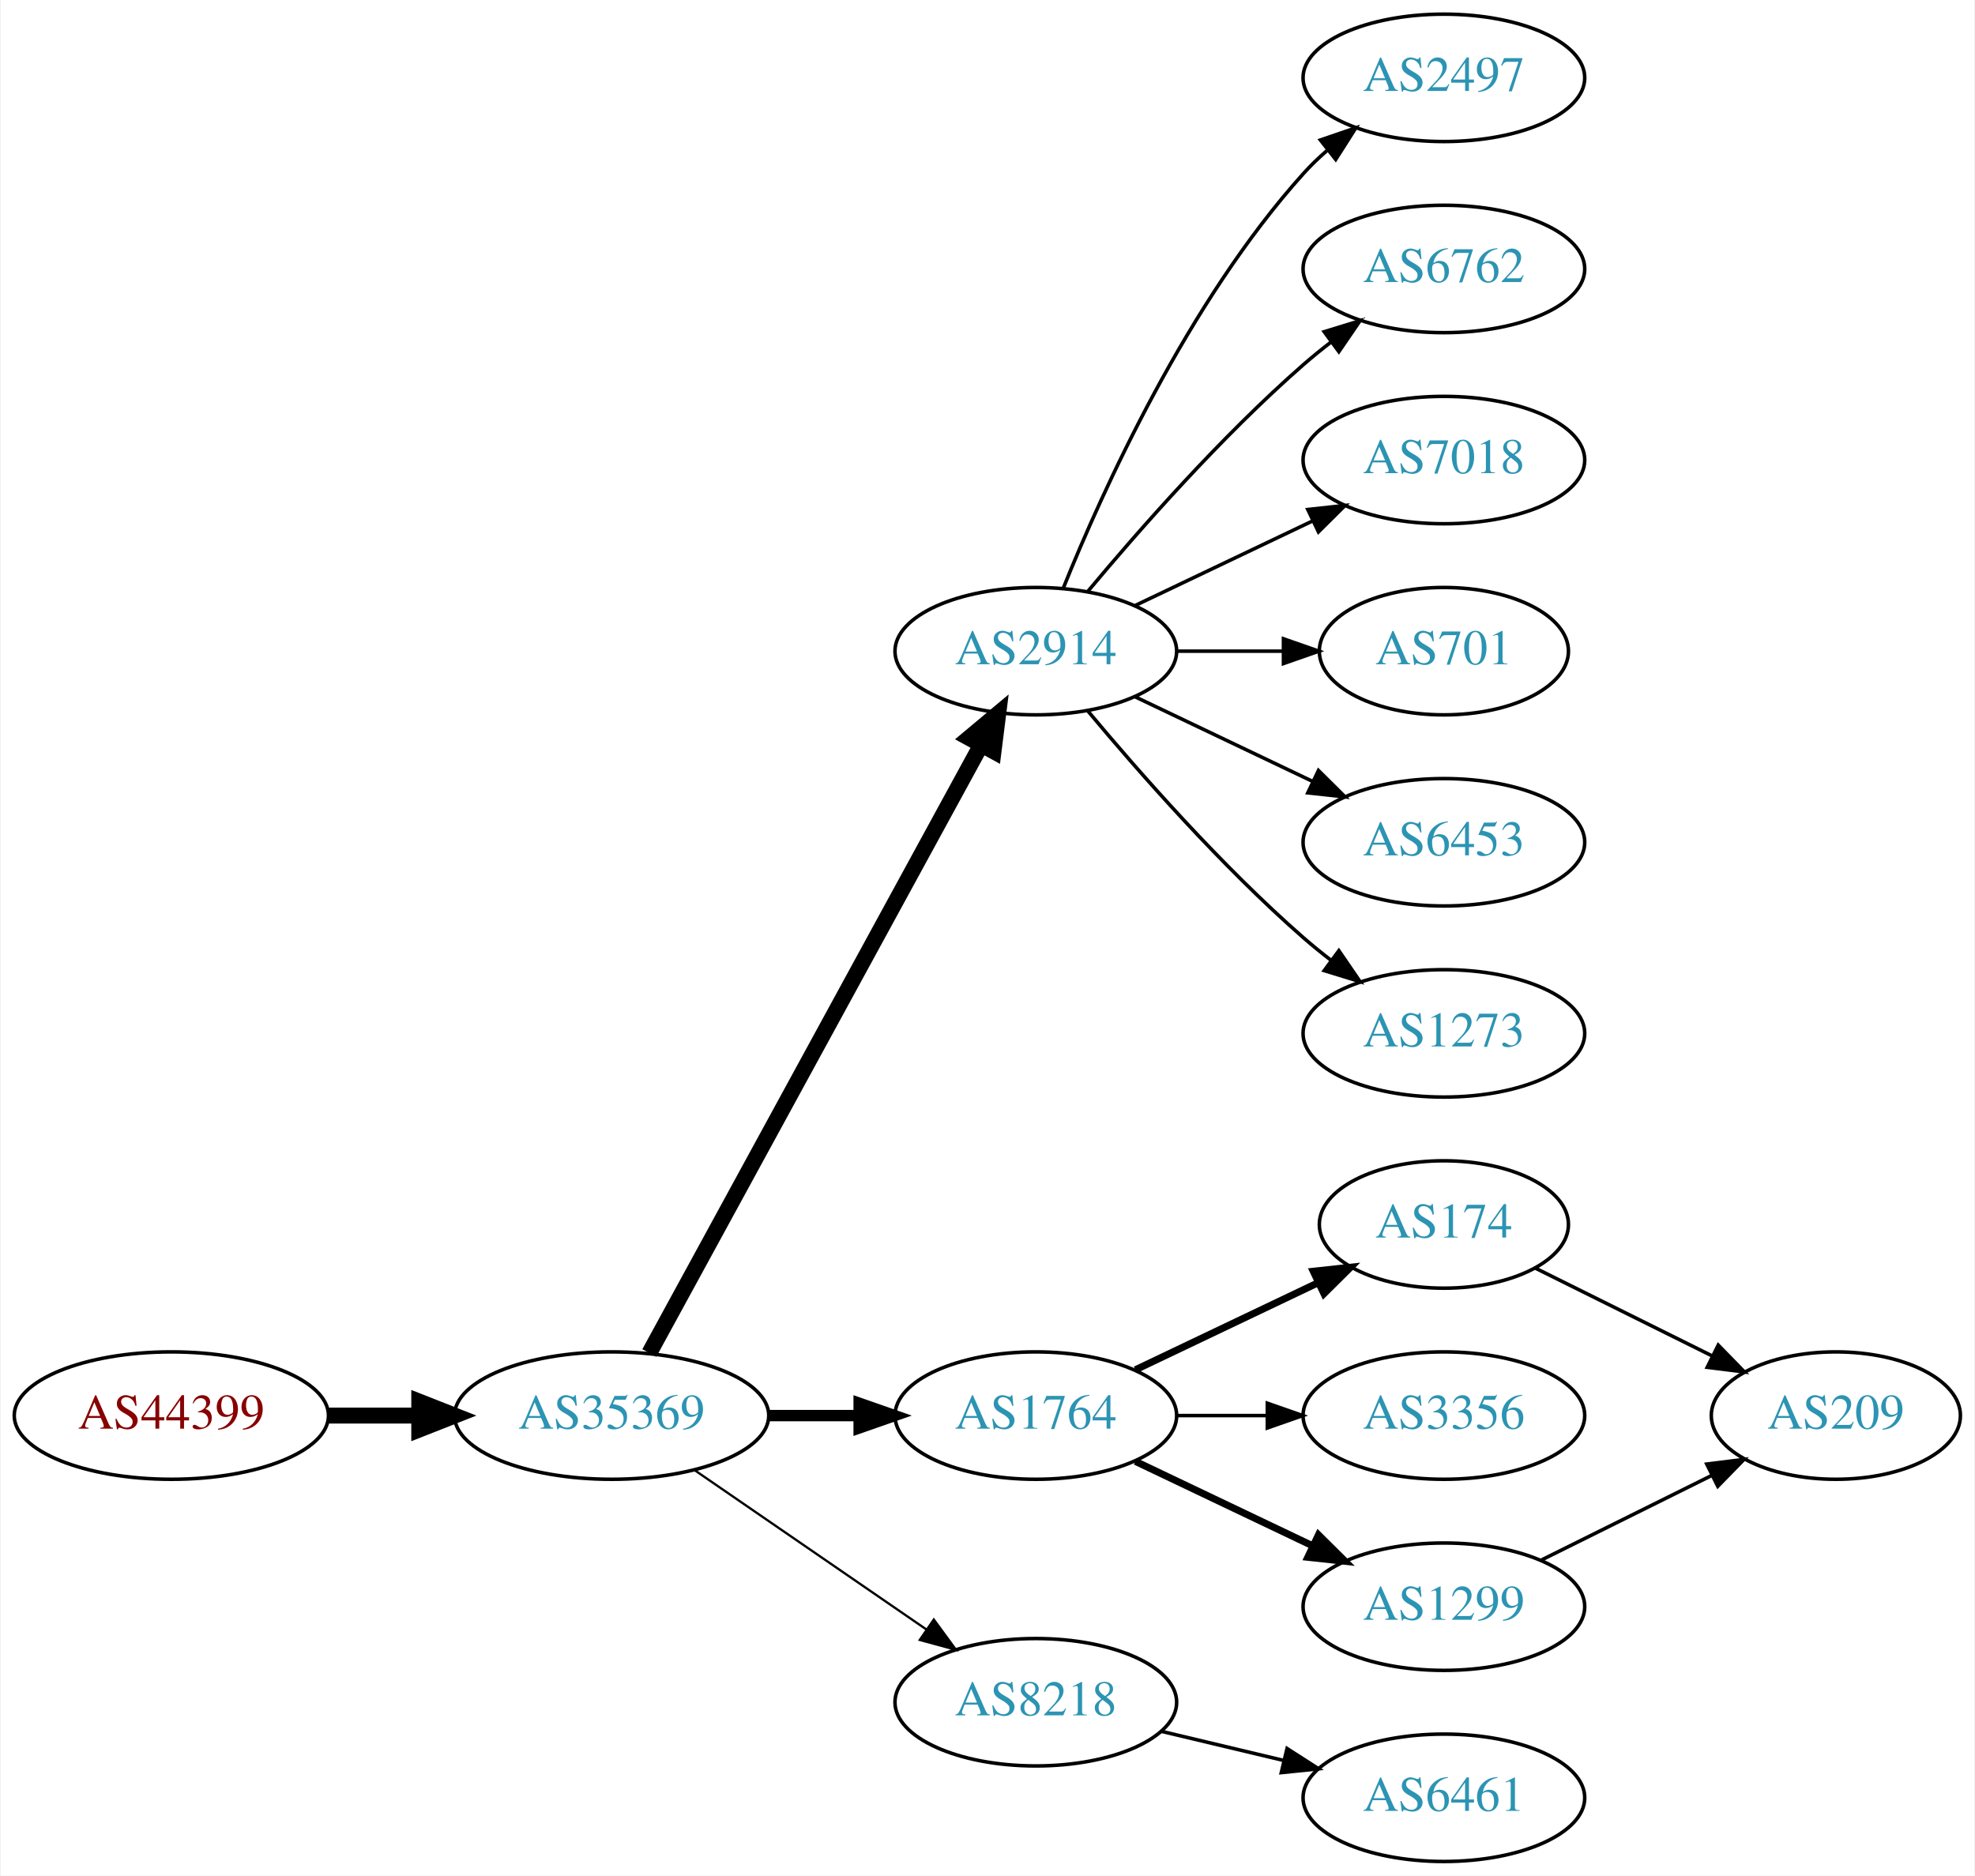
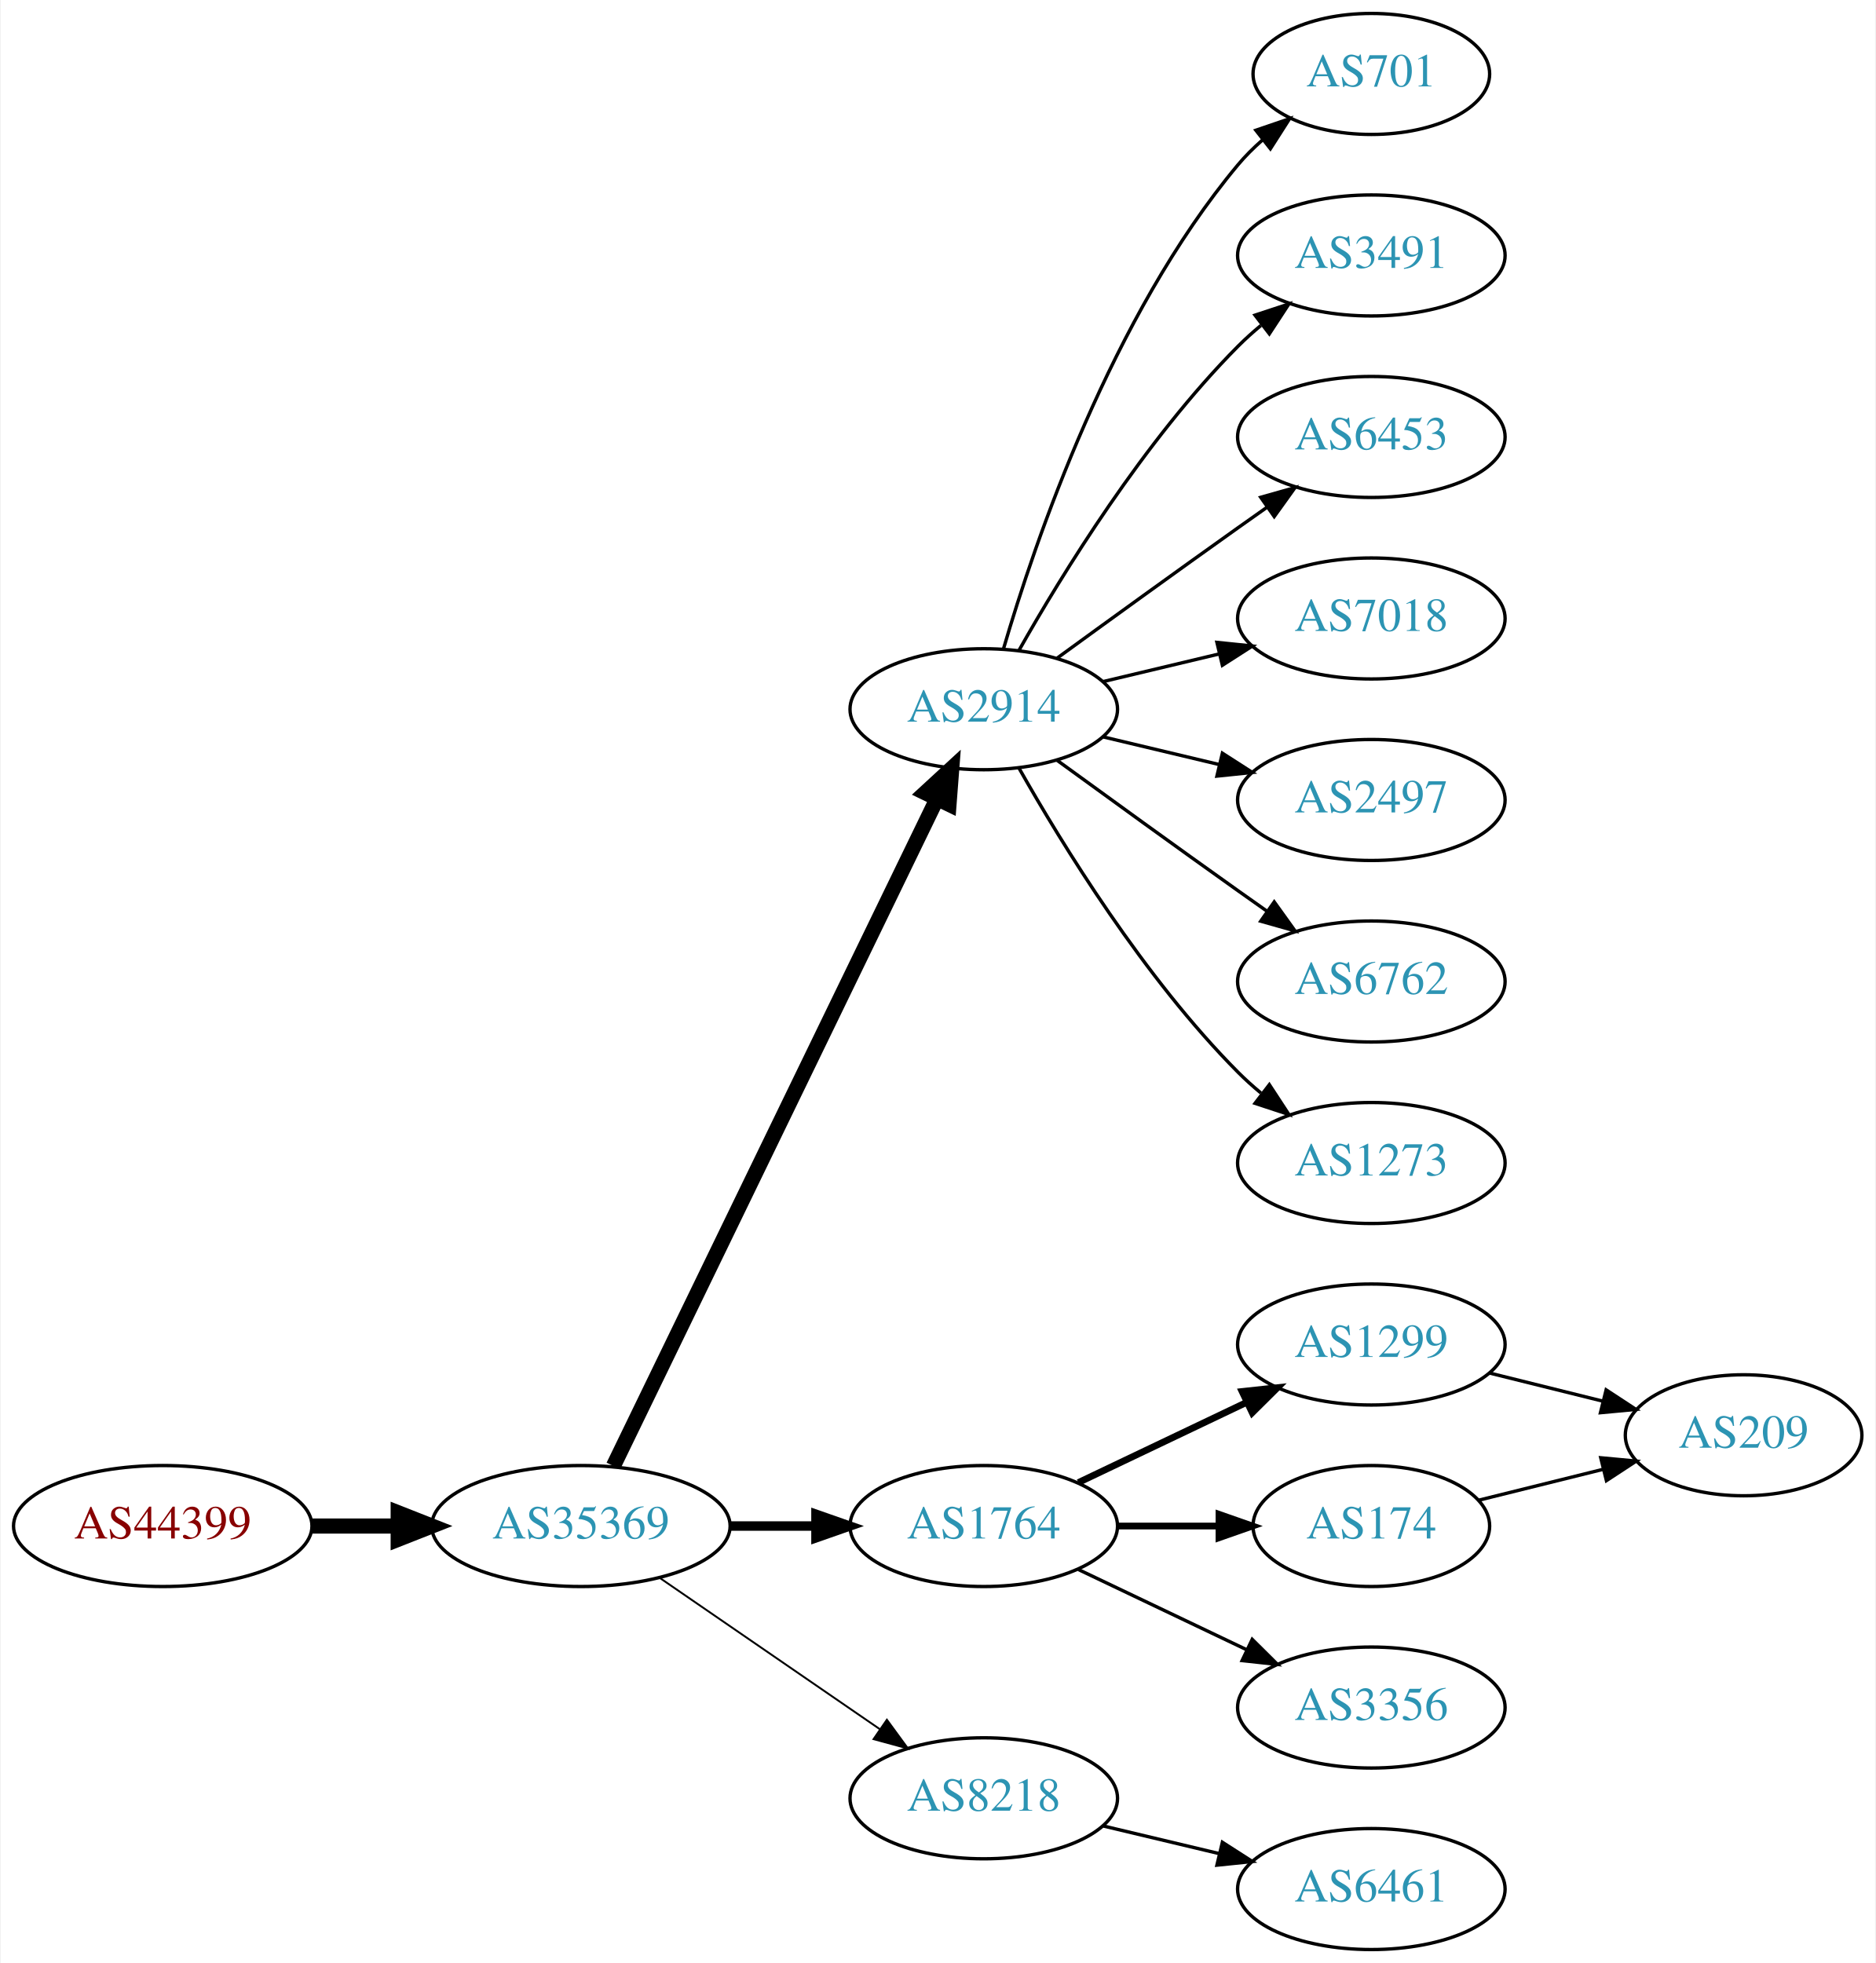
- <svg xmlns="http://www.w3.org/2000/svg" xmlns:xlink="http://www.w3.org/1999/xlink" width="558pt" height="530pt" viewBox="0.00 0.00 557.56 530.00">
-   <g id="graph0" class="graph" transform="scale(1 1) rotate(0) translate(4 526)">
-     <polygon fill="white" stroke="none" points="-4,4 -4,-526 553.564,-526 553.564,4 -4,4" />
+ <svg xmlns="http://www.w3.org/2000/svg" xmlns:xlink="http://www.w3.org/1999/xlink" width="558pt" height="584pt" viewBox="0.00 0.00 557.56 584.00">
+   <g id="graph0" class="graph" transform="scale(1 1) rotate(0) translate(4 580)">
+     <polygon fill="white" stroke="none" points="-4,4 -4,-580 553.564,-580 553.564,4 -4,4" />
    <g id="node1" class="node">
      <g id="a_node1">
        <a xlink:href="/asn/44399" xlink:title="AS44399 ~ FH OOe Studienbetriebs GmbH [AT]">
          <ellipse fill="#ffffff" stroke="black" cx="44.196" cy="-126" rx="44.393" ry="18" />
          <text text-anchor="middle" x="44.196" y="-122.3" font-family="Times,serif" font-size="14.00" fill="#880000">AS44399</text>
        </a>
      </g>
    </g>
    <g id="node2" class="node">
      <g id="a_node2">
        <a xlink:href="/asn/35369" xlink:title="AS35369 ~ LINZAG-TELEKOM-AS [AT]">
          <ellipse fill="#ffffff" stroke="black" cx="168.588" cy="-126" rx="44.393" ry="18" />
          <text text-anchor="middle" x="168.588" y="-122.3" font-family="Times,serif" font-size="14.00" fill="#2c94b3">AS35369</text>
        </a>
      </g>
    </g>
    <g id="edge1" class="edge">
      <path fill="none" stroke="black" stroke-width="4.5" d="M88.692,-126C96.898,-126 105.569,-126 114.041,-126" />
      <polygon fill="black" stroke="black" stroke-width="4.5" points="114.233,-129.938 124.233,-126 114.233,-122.063 114.233,-129.938" />
    </g>
    <g id="node3" class="node">
      <g id="a_node3">
        <a xlink:href="/asn/2914" xlink:title="AS2914 ~ NTT America, Inc. [US]">
-           <ellipse fill="#ffffff" stroke="black" cx="288.431" cy="-342" rx="39.794" ry="18" />
-           <text text-anchor="middle" x="288.431" y="-338.3" font-family="Times,serif" font-size="14.00" fill="#2c94b3">AS2914</text>
+           <ellipse fill="#ffffff" stroke="black" cx="288.431" cy="-369" rx="39.794" ry="18" />
+           <text text-anchor="middle" x="288.431" y="-365.3" font-family="Times,serif" font-size="14.00" fill="#2c94b3">AS2914</text>
        </a>
      </g>
    </g>
    <g id="edge2" class="edge">
-       <path fill="none" stroke="black" stroke-width="4.5" d="M179.232,-143.676C199.913,-181.584 248.626,-270.873 273.005,-315.559" />
-       <polygon fill="black" stroke="black" stroke-width="4.5" points="269.573,-317.49 277.819,-324.383 276.486,-313.718 269.573,-317.49" />
+       <path fill="none" stroke="black" stroke-width="4.5" d="M178.253,-143.868C198.734,-186.101 250.221,-292.272 274.447,-342.227" />
+       <polygon fill="black" stroke="black" stroke-width="4.5" points="271.005,-344.154 278.912,-351.433 278.091,-340.717 271.005,-344.154" />
    </g>
    <g id="node4" class="node">
      <g id="a_node4">
        <a xlink:href="/asn/1764" xlink:title="AS1764 ~ NEXTLAYER-AS [AT]">
          <ellipse fill="#ffffff" stroke="black" cx="288.431" cy="-126" rx="39.794" ry="18" />
          <text text-anchor="middle" x="288.431" y="-122.3" font-family="Times,serif" font-size="14.00" fill="#2c94b3">AS1764</text>
        </a>
      </g>
    </g>
    <g id="edge3" class="edge">
-       <path fill="none" stroke="black" stroke-width="3.214" d="M212.799,-126C221.112,-126 229.875,-126 238.357,-126" />
-       <polygon fill="black" stroke="black" stroke-width="3.214" points="238.516,-129.5 248.516,-126 238.516,-122.5 238.516,-129.5" />
+       <path fill="none" stroke="black" stroke-width="2.812" d="M212.799,-126C221.112,-126 229.875,-126 238.357,-126" />
+       <polygon fill="black" stroke="black" stroke-width="2.812" points="238.516,-129.5 248.516,-126 238.516,-122.5 238.516,-129.5" />
    </g>
    <g id="node5" class="node">
      <g id="a_node5">
        <a xlink:href="/asn/8218" xlink:title="AS8218 ~ legacy Neotelecoms [FR]">
          <ellipse fill="#ffffff" stroke="black" cx="288.431" cy="-45" rx="39.794" ry="18" />
          <text text-anchor="middle" x="288.431" y="-41.3" font-family="Times,serif" font-size="14.00" fill="#2c94b3">AS8218</text>
        </a>
      </g>
    </g>
    <g id="edge4" class="edge">
-       <path fill="none" stroke="black" stroke-width="0.643" d="M192.031,-110.574C210.612,-97.802 237.173,-79.545 257.553,-65.537" />
-       <polygon fill="black" stroke="black" stroke-width="0.643" points="259.609,-68.371 265.867,-59.822 255.643,-62.602 259.609,-68.371" />
+       <path fill="none" stroke="black" stroke-width="0.562" d="M192.031,-110.574C210.612,-97.802 237.173,-79.545 257.553,-65.537" />
+       <polygon fill="black" stroke="black" stroke-width="0.562" points="259.609,-68.371 265.867,-59.822 255.643,-62.602 259.609,-68.371" />
    </g>
    <g id="node6" class="node">
      <g id="a_node6">
-         <a xlink:href="/asn/2497" xlink:title="AS2497 ~ Internet Initiative Japan Inc. [JP]">
-           <ellipse fill="#ffffff" stroke="black" cx="403.724" cy="-504" rx="39.794" ry="18" />
-           <text text-anchor="middle" x="403.724" y="-500.3" font-family="Times,serif" font-size="14.00" fill="#2c94b3">AS2497</text>
+         <a xlink:href="/asn/701" xlink:title="AS701 ~ UUNET [US]">
+           <ellipse fill="#ffffff" stroke="black" cx="403.724" cy="-558" rx="35.194" ry="18" />
+           <text text-anchor="middle" x="403.724" y="-554.3" font-family="Times,serif" font-size="14.00" fill="#2c94b3">AS701</text>
        </a>
      </g>
    </g>
    <g id="edge5" class="edge">
-       <path fill="none" stroke="black" d="M296.179,-359.787C307.23,-387.243 331.283,-440.578 364.077,-477 366.08,-479.224 368.298,-481.363 370.631,-483.397" />
-       <polygon fill="black" stroke="black" points="368.829,-486.433 378.85,-489.873 373.161,-480.935 368.829,-486.433" />
+       <path fill="none" stroke="black" d="M294.305,-387.002C303.619,-418.844 326.435,-485.981 364.077,-531 366.23,-533.574 368.684,-536.017 371.288,-538.303" />
+       <polygon fill="black" stroke="black" points="369.372,-541.249 379.399,-544.672 373.695,-535.743 369.372,-541.249" />
    </g>
    <g id="node7" class="node">
      <g id="a_node7">
-         <a xlink:href="/asn/6762" xlink:title="AS6762 ~ TELECOM ITALIA SPARKLE S.p.A. [IT]">
-           <ellipse fill="#ffffff" stroke="black" cx="403.724" cy="-450" rx="39.794" ry="18" />
-           <text text-anchor="middle" x="403.724" y="-446.3" font-family="Times,serif" font-size="14.00" fill="#2c94b3">AS6762</text>
+         <a xlink:href="/asn/3491" xlink:title="AS3491 ~ PCCW Global, Inc. [US]">
+           <ellipse fill="#ffffff" stroke="black" cx="403.724" cy="-504" rx="39.794" ry="18" />
+           <text text-anchor="middle" x="403.724" y="-500.3" font-family="Times,serif" font-size="14.00" fill="#2c94b3">AS3491</text>
        </a>
      </g>
    </g>
    <g id="edge6" class="edge">
-       <path fill="none" stroke="black" d="M303.061,-358.817C317.343,-375.929 340.89,-402.745 364.077,-423 366.543,-425.154 369.182,-427.294 371.879,-429.372" />
-       <polygon fill="black" stroke="black" points="369.904,-432.264 380.033,-435.37 374.052,-426.625 369.904,-432.264" />
+       <path fill="none" stroke="black" d="M298.891,-386.49C311.672,-409.096 336.105,-448.886 364.077,-477 366.188,-479.121 368.484,-481.188 370.87,-483.171" />
+       <polygon fill="black" stroke="black" points="369.122,-486.242 379.185,-489.556 373.385,-480.69 369.122,-486.242" />
    </g>
    <g id="node8" class="node">
      <g id="a_node8">
+         <a xlink:href="/asn/6453" xlink:title="AS6453 ~ TATA COMMUNICATIONS (AMERICA) INC [US]">
+           <ellipse fill="#ffffff" stroke="black" cx="403.724" cy="-450" rx="39.794" ry="18" />
+           <text text-anchor="middle" x="403.724" y="-446.3" font-family="Times,serif" font-size="14.00" fill="#2c94b3">AS6453</text>
+         </a>
+       </g>
+     </g>
+     <g id="edge7" class="edge">
+       <path fill="none" stroke="black" d="M310.279,-384.222C325.213,-395.091 345.827,-410.025 364.077,-423 366.898,-425.005 369.841,-427.085 372.789,-429.159" />
+       <polygon fill="black" stroke="black" points="370.816,-432.05 381.013,-434.926 374.835,-426.319 370.816,-432.05" />
+     </g>
+     <g id="node9" class="node">
+       <g id="a_node9">
        <a xlink:href="/asn/7018" xlink:title="AS7018 ~ AT&amp;T Services, Inc. [US]">
          <ellipse fill="#ffffff" stroke="black" cx="403.724" cy="-396" rx="39.794" ry="18" />
          <text text-anchor="middle" x="403.724" y="-392.3" font-family="Times,serif" font-size="14.00" fill="#2c94b3">AS7018</text>
        </a>
      </g>
    </g>
-     <g id="edge7" class="edge">
-       <path fill="none" stroke="black" d="M316.567,-354.934C331.561,-362.081 350.382,-371.052 366.605,-378.785" />
-       <polygon fill="black" stroke="black" points="365.276,-382.028 375.809,-383.171 368.288,-375.709 365.276,-382.028" />
-     </g>
-     <g id="node9" class="node">
-       <g id="a_node9">
-         <a xlink:href="/asn/701" xlink:title="AS701 ~ UUNET [US]">
-           <ellipse fill="#ffffff" stroke="black" cx="403.724" cy="-342" rx="35.194" ry="18" />
-           <text text-anchor="middle" x="403.724" y="-338.3" font-family="Times,serif" font-size="14.00" fill="#2c94b3">AS701</text>
-         </a>
-       </g>
-     </g>
    <g id="edge8" class="edge">
-       <path fill="none" stroke="black" d="M328.103,-342C337.808,-342 348.299,-342 358.262,-342" />
-       <polygon fill="black" stroke="black" points="358.398,-345.5 368.398,-342 358.398,-338.5 358.398,-345.5" />
+       <path fill="none" stroke="black" d="M324.038,-377.248C334.909,-379.838 347.064,-382.735 358.506,-385.462" />
+       <polygon fill="black" stroke="black" points="357.789,-388.889 368.328,-387.803 359.412,-382.08 357.789,-388.889" />
    </g>
    <g id="node10" class="node">
      <g id="a_node10">
-         <a xlink:href="/asn/6453" xlink:title="AS6453 ~ TATA COMMUNICATIONS (AMERICA) INC [US]">
-           <ellipse fill="#ffffff" stroke="black" cx="403.724" cy="-288" rx="39.794" ry="18" />
-           <text text-anchor="middle" x="403.724" y="-284.3" font-family="Times,serif" font-size="14.00" fill="#2c94b3">AS6453</text>
+         <a xlink:href="/asn/2497" xlink:title="AS2497 ~ Internet Initiative Japan Inc. [JP]">
+           <ellipse fill="#ffffff" stroke="black" cx="403.724" cy="-342" rx="39.794" ry="18" />
+           <text text-anchor="middle" x="403.724" y="-338.3" font-family="Times,serif" font-size="14.00" fill="#2c94b3">AS2497</text>
        </a>
      </g>
    </g>
    <g id="edge9" class="edge">
-       <path fill="none" stroke="black" d="M316.567,-329.066C331.561,-321.919 350.382,-312.948 366.605,-305.215" />
-       <polygon fill="black" stroke="black" points="368.288,-308.291 375.809,-300.829 365.276,-301.972 368.288,-308.291" />
+       <path fill="none" stroke="black" d="M324.038,-360.752C334.909,-358.162 347.064,-355.265 358.506,-352.538" />
+       <polygon fill="black" stroke="black" points="359.412,-355.92 368.328,-350.197 357.789,-349.111 359.412,-355.92" />
    </g>
    <g id="node11" class="node">
      <g id="a_node11">
+         <a xlink:href="/asn/6762" xlink:title="AS6762 ~ TELECOM ITALIA SPARKLE S.p.A. [IT]">
+           <ellipse fill="#ffffff" stroke="black" cx="403.724" cy="-288" rx="39.794" ry="18" />
+           <text text-anchor="middle" x="403.724" y="-284.3" font-family="Times,serif" font-size="14.00" fill="#2c94b3">AS6762</text>
+         </a>
+       </g>
+     </g>
+     <g id="edge10" class="edge">
+       <path fill="none" stroke="black" d="M310.279,-353.778C325.213,-342.909 345.827,-327.975 364.077,-315 366.898,-312.995 369.841,-310.915 372.789,-308.841" />
+       <polygon fill="black" stroke="black" points="374.835,-311.681 381.013,-303.074 370.816,-305.95 374.835,-311.681" />
+     </g>
+     <g id="node12" class="node">
+       <g id="a_node12">
        <a xlink:href="/asn/1273" xlink:title="AS1273 ~ Vodafone Group PLC [EU]">
          <ellipse fill="#ffffff" stroke="black" cx="403.724" cy="-234" rx="39.794" ry="18" />
          <text text-anchor="middle" x="403.724" y="-230.3" font-family="Times,serif" font-size="14.00" fill="#2c94b3">AS1273</text>
        </a>
      </g>
    </g>
-     <g id="edge10" class="edge">
-       <path fill="none" stroke="black" d="M303.061,-325.183C317.343,-308.071 340.89,-281.255 364.077,-261 366.543,-258.846 369.182,-256.706 371.879,-254.628" />
-       <polygon fill="black" stroke="black" points="374.052,-257.375 380.033,-248.63 369.904,-251.736 374.052,-257.375" />
-     </g>
-     <g id="node12" class="node">
-       <g id="a_node12">
-         <a xlink:href="/asn/174" xlink:title="AS174 ~ Cogent Communications [US]">
-           <ellipse fill="#ffffff" stroke="black" cx="403.724" cy="-180" rx="35.194" ry="18" />
-           <text text-anchor="middle" x="403.724" y="-176.3" font-family="Times,serif" font-size="14.00" fill="#2c94b3">AS174</text>
-         </a>
-       </g>
-     </g>
    <g id="edge11" class="edge">
-       <path fill="none" stroke="black" stroke-width="2" d="M316.567,-138.934C331.999,-146.29 351.485,-155.577 368.02,-163.459" />
-       <polygon fill="black" stroke="black" stroke-width="2" points="366.828,-166.768 377.361,-167.911 369.84,-160.449 366.828,-166.768" />
+       <path fill="none" stroke="black" d="M298.891,-351.51C311.672,-328.904 336.105,-289.114 364.077,-261 366.188,-258.879 368.484,-256.812 370.87,-254.829" />
+       <polygon fill="black" stroke="black" points="373.385,-257.31 379.185,-248.444 369.122,-251.758 373.385,-257.31" />
    </g>
    <g id="node13" class="node">
      <g id="a_node13">
-         <a xlink:href="/asn/3356" xlink:title="AS3356 ~ Level 3 Parent, LLC [US]">
-           <ellipse fill="#ffffff" stroke="black" cx="403.724" cy="-126" rx="39.794" ry="18" />
-           <text text-anchor="middle" x="403.724" y="-122.3" font-family="Times,serif" font-size="14.00" fill="#2c94b3">AS3356</text>
+         <a xlink:href="/asn/1299" xlink:title="AS1299 ~ Telia Carrier [EU]">
+           <ellipse fill="#ffffff" stroke="black" cx="403.724" cy="-180" rx="39.794" ry="18" />
+           <text text-anchor="middle" x="403.724" y="-176.3" font-family="Times,serif" font-size="14.00" fill="#2c94b3">AS1299</text>
        </a>
      </g>
    </g>
    <g id="edge12" class="edge">
-       <path fill="none" stroke="black" d="M328.103,-126C336.306,-126 345.07,-126 353.602,-126" />
-       <polygon fill="black" stroke="black" points="353.841,-129.5 363.841,-126 353.841,-122.5 353.841,-129.5" />
+       <path fill="none" stroke="black" stroke-width="2" d="M316.567,-138.934C331.561,-146.081 350.382,-155.052 366.605,-162.785" />
+       <polygon fill="black" stroke="black" stroke-width="2" points="365.276,-166.028 375.809,-167.171 368.288,-159.709 365.276,-166.028" />
    </g>
    <g id="node14" class="node">
      <g id="a_node14">
-         <a xlink:href="/asn/1299" xlink:title="AS1299 ~ Telia Carrier [EU]">
+         <a xlink:href="/asn/174" xlink:title="AS174 ~ Cogent Communications [US]">
+           <ellipse fill="#ffffff" stroke="black" cx="403.724" cy="-126" rx="35.194" ry="18" />
+           <text text-anchor="middle" x="403.724" y="-122.3" font-family="Times,serif" font-size="14.00" fill="#2c94b3">AS174</text>
+         </a>
+       </g>
+     </g>
+     <g id="edge13" class="edge">
+       <path fill="none" stroke="black" stroke-width="2" d="M328.103,-126C337.808,-126 348.299,-126 358.262,-126" />
+       <polygon fill="black" stroke="black" stroke-width="2" points="358.398,-129.5 368.398,-126 358.398,-122.5 358.398,-129.5" />
+     </g>
+     <g id="node15" class="node">
+       <g id="a_node15">
+         <a xlink:href="/asn/3356" xlink:title="AS3356 ~ Level 3 Parent, LLC [US]">
          <ellipse fill="#ffffff" stroke="black" cx="403.724" cy="-72" rx="39.794" ry="18" />
-           <text text-anchor="middle" x="403.724" y="-68.3" font-family="Times,serif" font-size="14.00" fill="#2c94b3">AS1299</text>
-         </a>
-       </g>
-     </g>
-     <g id="edge13" class="edge">
-       <path fill="none" stroke="black" stroke-width="2" d="M316.567,-113.066C331.561,-105.919 350.382,-96.948 366.605,-89.215" />
-       <polygon fill="black" stroke="black" stroke-width="2" points="368.288,-92.291 375.809,-84.829 365.276,-85.972 368.288,-92.291" />
-     </g>
-     <g id="node16" class="node">
-       <g id="a_node16">
+           <text text-anchor="middle" x="403.724" y="-68.3" font-family="Times,serif" font-size="14.00" fill="#2c94b3">AS3356</text>
+         </a>
+       </g>
+     </g>
+     <g id="edge14" class="edge">
+       <path fill="none" stroke="black" d="M316.567,-113.066C331.561,-105.919 350.382,-96.948 366.605,-89.215" />
+       <polygon fill="black" stroke="black" points="368.288,-92.291 375.809,-84.829 365.276,-85.972 368.288,-92.291" />
+     </g>
+     <g id="node17" class="node">
+       <g id="a_node17">
        <a xlink:href="/asn/6461" xlink:title="AS6461 ~ Zayo Bandwidth [US]">
          <ellipse fill="#ffffff" stroke="black" cx="403.724" cy="-18" rx="39.794" ry="18" />
          <text text-anchor="middle" x="403.724" y="-14.3" font-family="Times,serif" font-size="14.00" fill="#2c94b3">AS6461</text>
        </a>
      </g>
    </g>
-     <g id="edge15" class="edge">
+     <g id="edge17" class="edge">
      <path fill="none" stroke="black" d="M324.038,-36.752C334.909,-34.162 347.064,-31.265 358.506,-28.538" />
      <polygon fill="black" stroke="black" points="359.412,-31.92 368.328,-26.197 357.789,-25.111 359.412,-31.92" />
    </g>
-     <g id="node15" class="node">
-       <g id="a_node15">
+     <g id="node16" class="node">
+       <g id="a_node16">
        <a xlink:href="/asn/209" xlink:title="AS209 ~ CenturyLink Communications, LLC [US]">
-           <ellipse fill="#ffffff" stroke="black" cx="514.467" cy="-126" rx="35.194" ry="18" />
-           <text text-anchor="middle" x="514.467" y="-122.3" font-family="Times,serif" font-size="14.00" fill="#2c94b3">AS209</text>
-         </a>
-       </g>
-     </g>
-     <g id="edge14" class="edge">
-       <path fill="none" stroke="black" d="M429.672,-167.611C444.453,-160.271 463.387,-150.869 479.516,-142.86" />
-       <polygon fill="black" stroke="black" points="481.235,-145.914 488.635,-138.331 478.122,-139.644 481.235,-145.914" />
+           <ellipse fill="#ffffff" stroke="black" cx="514.467" cy="-153" rx="35.194" ry="18" />
+           <text text-anchor="middle" x="514.467" y="-149.3" font-family="Times,serif" font-size="14.00" fill="#2c94b3">AS209</text>
+         </a>
+       </g>
+     </g>
+     <g id="edge15" class="edge">
+       <path fill="none" stroke="black" d="M438.832,-171.531C449.515,-168.879 461.415,-165.924 472.518,-163.167" />
+       <polygon fill="black" stroke="black" points="473.571,-166.512 482.433,-160.705 471.884,-159.718 473.571,-166.512" />
    </g>
    <g id="edge16" class="edge">
-       <path fill="none" stroke="black" d="M431.047,-85.072C445.518,-92.258 463.639,-101.256 479.202,-108.985" />
-       <polygon fill="black" stroke="black" points="477.993,-112.292 488.506,-113.605 481.107,-106.023 477.993,-112.292" />
+       <path fill="none" stroke="black" d="M435.594,-133.665C447.073,-136.515 460.283,-139.795 472.524,-142.834" />
+       <polygon fill="black" stroke="black" points="471.971,-146.303 482.519,-145.316 473.657,-139.509 471.971,-146.303" />
    </g>
  </g>
</svg>
